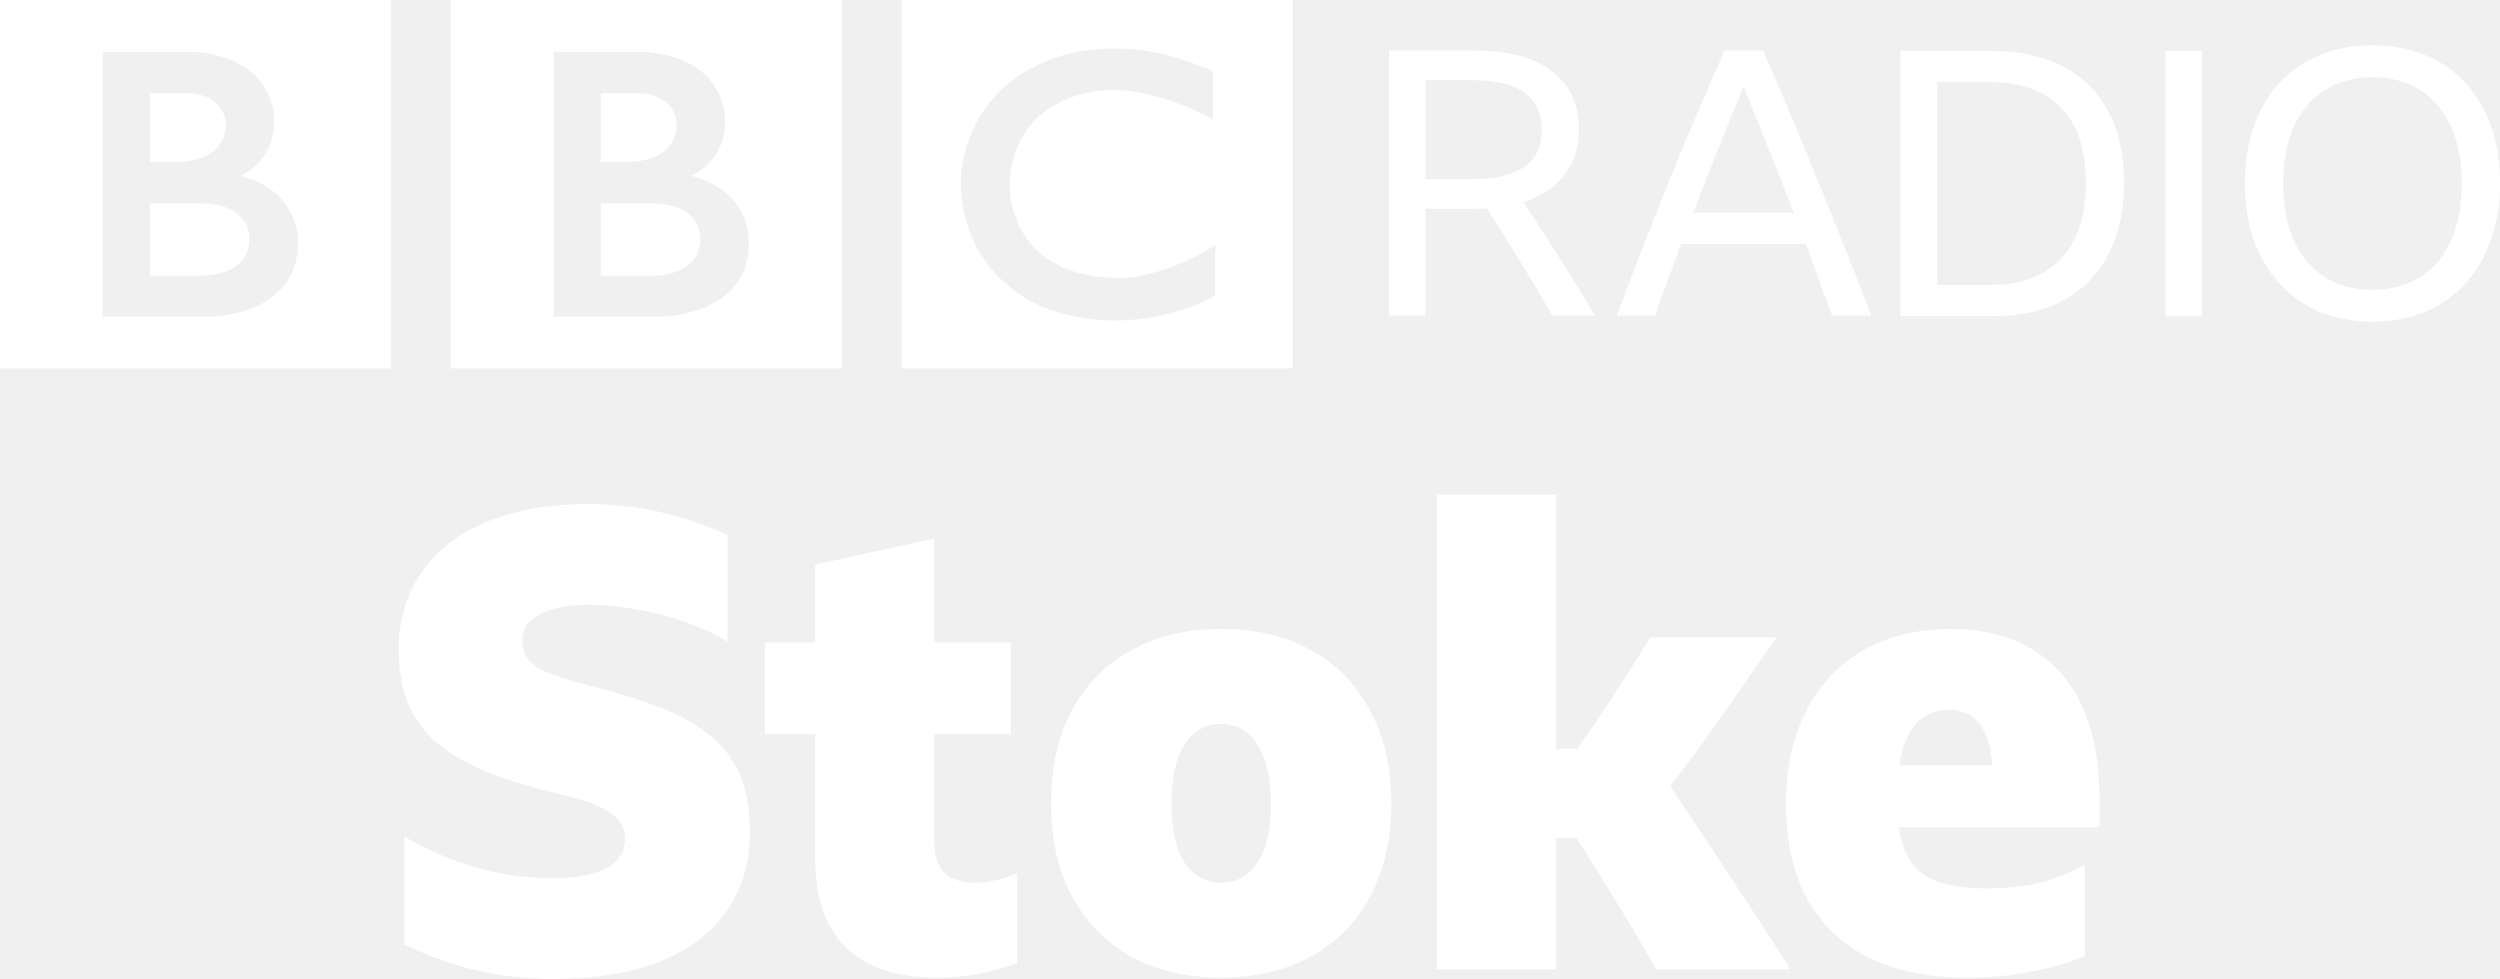
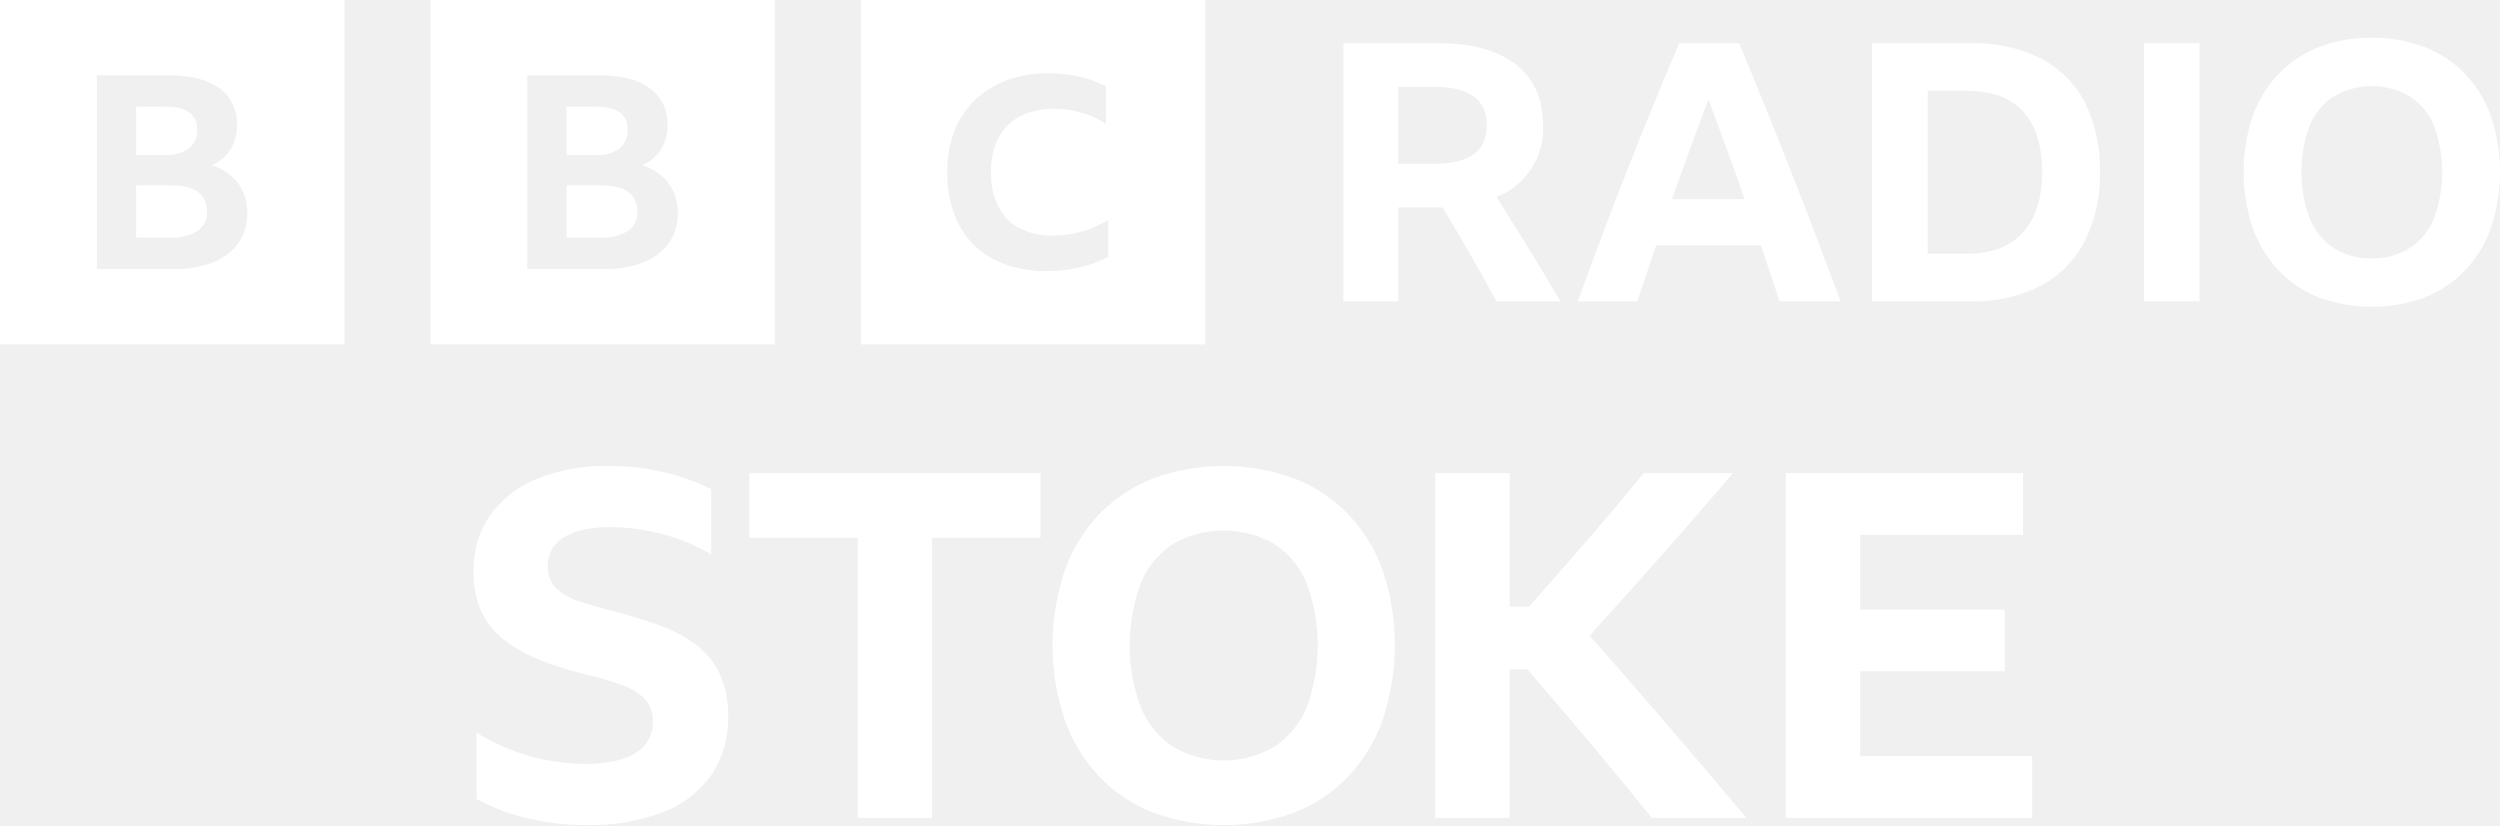
- <svg xmlns="http://www.w3.org/2000/svg" width="1e3" height="391.34" version="1.1" viewBox="0 0 264.58 103.54">
-   <g transform="translate(-292.18 -2282.7)" fill="#fff">
-     <path d="m366.3 2307.9c0 4.237-5.273 3.986-5.273 3.986h-5.273v-7.656h5.273c5.426-.038 5.273 3.67 5.273 3.67m-10.545-15.347h4.018c4.172.222 4.015 3.327 4.015 3.327 0 3.861-4.613 3.923-4.613 3.923h-3.419zm9.57 8.756s3.609-1.538 3.577-5.618c0 0 .549-6.685-8.308-7.5h-9.828v28.024h11.265s9.413.046 9.413-7.906c-0 0 .221-5.4-6.119-7m-25.435-18.61h41.377v38.992h-41.377zm-21.306 25.2c0 4.237-5.273 3.986-5.273 3.986h-5.273v-7.655h5.273c5.426-.038 5.273 3.67 5.273 3.67m-10.546-15.348h4.019c4.172.222 4.014 3.327 4.014 3.327 0 3.86-4.613 3.923-4.613 3.923h-3.42zm9.571 8.756s3.61-1.538 3.577-5.617c0 0 .548-6.685-8.308-7.501h-9.828v28.025h11.266s9.412.046 9.412-7.907c0 0 .221-5.4-6.119-7.001m-25.435-18.609h41.377v38.992h-41.377zm128.37 7.5v5.178s-5.054-3.105-10.639-3.168c0 0-10.42-.207-10.889 9.987 0 0-.376 9.373 10.764 9.907 0 0 4.674.564 11.015-3.48v5.363s-8.506 5.053-18.359 1.16c0 0-8.283-3.025-8.598-12.95 0 0-.345-10.209 10.703-13.596 0 0 2.95-1.131 8.251-.627 2e-4 0 3.169.314 7.753 2.226m-32.936 31.493h41.377v-38.992h-41.377z" />
-     <path d="m443.03 2304.8v11.302h-3.846v-28.06h9.065q5.337 0 8.163 2.199 2.865 2.158 2.865 6.199 0 2.826-1.53 4.788t-4.356 2.865q3.924 5.847 7.574 12.009h-4.513q-1.648-2.904-3.375-5.691-1.688-2.825-3.532-5.65-0.628 0.045-1.334 0.045zm0-3.139h4.905q3.728 0 5.573-1.296 1.845-1.295 1.845-3.925 0-5.257-7.378-5.257h-4.945z" />
-     <path d="m486.08 2316.1q-.706-1.923-1.413-3.807-.667-1.884-1.373-3.767h-13.186q-1.413 3.728-2.786 7.574h-4.042q2.786-7.378 5.612-14.402 2.865-7.025 5.808-13.658h4.081q3.061 7.025 5.886 14.049 2.865 7.024 5.573 14.01zm-14.717-10.871h10.674q-1.334-3.415-2.668-6.75-1.334-3.336-2.669-6.633-1.373 3.336-2.708 6.672-1.334 3.336-2.629 6.711z" />
-     <path d="m493.31 2288.1h9.772q4.317 0 7.417 1.648 3.139 1.611 4.788 4.711 1.688 3.101 1.688 7.574 0 4.473-1.688 7.652-1.648 3.139-4.788 4.827-3.1 1.648-7.456 1.648h-9.732zm9.458 24.764q4.866 0 7.495-2.747 2.669-2.748 2.669-8.084 0-5.26-2.629-7.927-2.59-2.708-7.496-2.708h-5.612v21.466z" />
-     <path d="m521.35 2288.1h3.885v28.061h-3.885z" />
-     <path d="m543.26 2287.5q3.061 0 5.533 1.021 2.512 1.021 4.278 2.943 1.805 1.923 2.747 4.631.942 2.669.942 6.004 0 3.336-.981 6.044-.942 2.668-2.708 4.59-1.766 1.924-4.278 2.982-2.472 1.021-5.533 1.021-3.061 0-5.573-1.021-2.472-1.059-4.238-2.982-1.766-1.923-2.747-4.59-.942-2.708-.942-6.044 0-3.336.942-6.004.942-2.708 2.708-4.631 1.805-1.922 4.277-2.943 2.511-1.021 5.573-1.021zm0 25.863q2.943 0 5.062-1.335 2.119-1.373 3.257-3.885 1.138-2.552 1.138-6.044 0-3.492-1.138-6.004-1.138-2.511-3.257-3.845-2.119-1.374-5.062-1.374-2.943 0-5.062 1.374-2.119 1.334-3.257 3.845-1.138 2.513-1.138 6.004 0 3.492 1.138 6.044 1.138 2.511 3.257 3.885 2.119 1.335 5.062 1.335z" />
-     <g transform="matrix(1.6863 0 0 1.6863 -1484.6 790.67)" aria-label="Stoke">
-       <path d="m1088.4 946.23q-2.48 0-4.76-.52t-4.6-1.64v-6.76q2.24 1.28 4.56 1.96 2.36.64 4.68.64 2.28 0 3.44-.64t1.16-1.8q0-.8-.52-1.32t-1.44-.88-2.16-.64q-2.72-.64-4.64-1.44t-3.12-1.84q-1.2-1.08-1.76-2.48t-.56-3.28q0-2.84 1.44-4.88 1.44-2.08 4.08-3.16 2.68-1.12 6.36-1.12 2.32 0 4.6.52t4.16 1.44v6.68q-1.32-.8-2.8-1.28-1.48-.52-3-.76-1.52-.28-2.88-.28-2 0-3.12.6-1.08.56-1.08 1.68 0 1.16 1.12 1.76 1.16.56 3.28 1.08 2.2.56 4 1.24 1.8.64 3.12 1.64 1.32.96 2.04 2.48t.72 3.72q0 2.96-1.48 5.04-1.44 2.08-4.2 3.16-2.72 1.08-6.64 1.08z" />
-       <path d="m1117.5 945.23q-1.16.44-2.44.68-1.24.24-2.6.24-3.76 0-5.72-1.88-1.92-1.92-1.92-5.56v-7.84h-3.16v-5.76h3.16v-4.88l7.48-1.64v6.52h4.8v5.76h-4.8v6.84q0 2.48 2.52 2.48 1.28 0 2.68-.6z" />
-       <path d="m1130.3 924.27q3.28 0 5.68 1.36 2.4 1.32 3.68 3.8 1.32 2.44 1.32 5.8 0 2.48-.76 4.52-.72 2-2.12 3.44t-3.4 2.2q-1.96.76-4.4.76t-4.44-.76q-1.96-.76-3.36-2.2t-2.16-3.44q-.72-2.04-.72-4.52 0-3.36 1.28-5.8 1.32-2.48 3.72-3.8 2.4-1.36 5.68-1.36zm0 15.92q1.48 0 2.28-1.28.84-1.28.84-3.64 0-2.44-.84-3.72-.8-1.32-2.28-1.32t-2.32 1.32q-.8 1.28-.8 3.72 0 2.36.8 3.64.84 1.28 2.32 1.28z" />
-       <path d="m1152.6 937.39h-1.28v8.24h-7.48v-29.8h7.48v15.96h1.32q1.28-1.8 2.36-3.48 1.12-1.72 2.24-3.52h7.92q-1.68 2.4-3.32 4.76-1.64 2.32-3.36 4.6 1.92 2.84 3.8 5.72 1.88 2.84 3.76 5.76h-8.44q-1.32-2.32-2.56-4.32-1.2-2-2.44-3.92z" />
-       <path d="m1184.5 944.79q-1.6.68-3.44 1-1.8.36-3.96.36-3.64 0-6.2-1.28-2.52-1.28-3.84-3.68-1.32-2.44-1.32-5.96 0-2.52.72-4.52.72-2.04 2.08-3.48t3.24-2.2q1.92-.76 4.28-.76 3 0 5.08 1.24 2.12 1.24 3.2 3.64t1.08 5.8v1.76h-12.6q.32 2.12 1.6 3 1.28.84 3.88.84 1.8 0 3.24-.32 1.48-.36 2.96-1.16zm-8.52-15.44q-2.6 0-3.12 3.48h5.84q-.16-1.84-.84-2.64-.64-.84-1.88-.84z" />
-     </g>
-   </g>
+ <svg xmlns="http://www.w3.org/2000/svg" width="1e3" height="330.07" version="1.1" viewBox="0 0 1e3 330.07">
+   <path d="m265.01 324.93a41.897 41.897 0 0 0 19.478-14.848 40.111 40.111 0 0 0 6.752-23.434 39.017 39.017 0 0 0-3.569-17.548 31.72 31.72 0 0 0-10.028-11.764 59.452 59.452 0 0 0-14.947-7.619q-8.486-2.988-18.321-5.495-7.714-1.925-13.402-3.954a22.529 22.529 0 0 1-8.776-5.205 11.799 11.799 0 0 1-3.086-8.583 12.89 12.89 0 0 1 6.461-11.573q6.458-4.05 18.224-4.05a82.135 82.135 0 0 1 21.504 2.893 72.85 72.85 0 0 1 19.188 8.1v-26.228a87.959 87.959 0 0 0-19.09-6.75 93.717 93.717 0 0 0-21.601-2.507 74.406 74.406 0 0 0-28.928 5.11 42.426 42.426 0 0 0-18.802 14.561 38.185 38.185 0 0 0-6.652 22.565 37.584 37.584 0 0 0 3.084 15.909 30.943 30.943 0 0 0 9.064 11.378 58.497 58.497 0 0 0 14.657 8.197 143.23 143.23 0 0 0 20.057 6.171 129.06 129.06 0 0 1 12.535 3.76 24.072 24.072 0 0 1 8.967 5.4 12.651 12.651 0 0 1 3.378 9.354 13.94 13.94 0 0 1-6.847 12.343q-6.849 4.439-19.961 4.436a82.926 82.926 0 0 1-43.776-12.535v26.614a85.905 85.905 0 0 0 21.307 7.907 101.69 101.69 0 0 0 22.468 2.507 82.309 82.309 0 0 0 30.663-5.112zm34.713-109.83h43.39v112.05h29.703v-112.05h43.392v-25.842h-116.49zm161.51-23.721a60.339 60.339 0 0 0-21.601 14.368 63.681 63.681 0 0 0-13.79 22.564 94.183 94.183 0 0 0 0 59.496 64.473 64.473 0 0 0 13.79 22.757 59.685 59.685 0 0 0 21.599 14.464 82.109 82.109 0 0 0 56.507 0 59.72 59.72 0 0 0 21.599-14.464 64.512 64.512 0 0 0 13.788-22.757 94.183 94.183 0 0 0 0-59.496 63.72 63.72 0 0 0-13.79-22.564 60.375 60.375 0 0 0-21.599-14.368 82.089 82.089 0 0 0-56.504 0zm8.001 107.32a34.475 34.475 0 0 1-12.919-15.716 71.97 71.97 0 0 1 0-49.756 33.905 33.905 0 0 1 12.919-15.623 40.66 40.66 0 0 1 40.499 0 33.958 33.958 0 0 1 12.923 15.623 72.011 72.011 0 0 1 0 49.756 34.531 34.531 0 0 1-12.921 15.716 40.049 40.049 0 0 1-40.499 0zm167.2-1.06q12.152 14.464 24.299 29.506h37.799q-15.816-18.898-31.339-36.93t-31.337-35.968q14.848-16.389 29.121-32.496 14.271-16.1 28.156-32.496h-35.678q-10.989 13.5-22.275 26.518-11.279 13.018-23.623 26.904h-7.718v-53.422h-29.697v137.89h29.699v-59.398h7.137q13.309 15.428 25.456 29.892zm77.91 29.506h98.545v-24.685h-68.848v-33.942h57.856v-24.685h-57.856v-29.894h65.184v-24.685h-94.883z" fill="#fff" stroke-width="1.837" />
+   <path d="m0 0.002v137.75h137.75v-137.75zm95.373 97.214a22.507 22.507 0 0 1-10.061 7.696 40.91 40.91 0 0 1-15.7 2.707h-30.869v-77.484h29.078q12.853 0 19.913 5.146a17.197 17.197 0 0 1 7.06 14.793 17.779 17.779 0 0 1-2.529 9.591 17.415 17.415 0 0 1-7.481 6.447 20.655 20.655 0 0 1 10.484 7.207 19.623 19.623 0 0 1 3.635 11.975 20.093 20.093 0 0 1-3.53 11.92zm-19.702-37.878a9.097 9.097 0 0 0 3.214-7.424q0-9.209-12.539-9.211h-11.905v19.291h11.905a14.308 14.308 0 0 0 9.325-2.656zm-7.323 14.793h-13.907v20.916h13.696a18.784 18.784 0 0 0 10.853-2.656 8.755 8.755 0 0 0 3.793-7.641q0-10.618-14.436-10.62zm103.84-74.13v137.75h137.75v-137.75zm95.373 97.214a22.507 22.507 0 0 1-10.061 7.696 40.91 40.91 0 0 1-15.7 2.707h-30.869v-77.482h29.078q12.853 0 19.913 5.146a17.197 17.197 0 0 1 7.06 14.793 17.779 17.779 0 0 1-2.529 9.591 17.415 17.415 0 0 1-7.481 6.447 20.655 20.655 0 0 1 10.484 7.207 19.623 19.623 0 0 1 3.635 11.975 20.093 20.093 0 0 1-3.53 11.92zm-19.702-37.876a9.097 9.097 0 0 0 3.214-7.424q0-9.209-12.539-9.211h-11.905v19.291h11.905a14.308 14.308 0 0 0 9.325-2.656zm-7.323 14.793h-13.907v20.916h13.696a18.784 18.784 0 0 0 10.853-2.656 8.755 8.755 0 0 0 3.793-7.641q0-10.618-14.436-10.62zm103.84 63.621h137.75v-137.75h-137.75zm98.935-35.044a44.953 44.953 0 0 1-11.156 4.195 56.434 56.434 0 0 1-13.344 1.539 48.65 48.65 0 0 1-16.732-2.707 34.177 34.177 0 0 1-12.579-7.808 33.828 33.828 0 0 1-7.874-12.482 47.601 47.601 0 0 1-2.737-16.622 44.457 44.457 0 0 1 2.847-16.306 34.827 34.827 0 0 1 8.201-12.482 36.128 36.128 0 0 1 12.851-7.966 48.274 48.274 0 0 1 16.787-2.762 54.055 54.055 0 0 1 12.196 1.328 45.296 45.296 0 0 1 10.664 3.877v15.083a35.738 35.738 0 0 0-9.734-4.513 39.068 39.068 0 0 0-11.046-1.541 28.838 28.838 0 0 0-13.617 2.975 20.369 20.369 0 0 0-8.64 8.603 28.744 28.744 0 0 0-3.007 13.702 29.971 29.971 0 0 0 2.898 13.757 19.799 19.799 0 0 0 8.421 8.658 27.918 27.918 0 0 0 13.399 2.974 41.518 41.518 0 0 0 22.202-6.267zm116-19.722v37.555h-21.956v-103.28h37.7q20.367 0 31.273 8.522 10.903 8.524 10.904 24.41a29.286 29.286 0 0 1-18.633 28.601q6.5 10.26 12.857 20.584 6.355 10.33 12.71 21.16h-25.567q-10.399-19.065-21.522-37.555zm0-17.478h14.446q10.254 0 15.599-3.683 5.343-3.683 5.345-11.628 0-7.942-5.273-11.7-5.273-3.754-15.527-3.756h-14.589zm152.53 55.033q-3.758-11.408-7.512-22.389h-41.887q-3.758 11.127-7.512 22.389h-23.833q9.821-27.154 20.007-53.01 10.183-25.853 20.582-50.266h23.978q10.688 25.714 20.872 51.64 10.181 25.927 19.717 51.637zm-43.043-40.877h29.032q-3.468-10.107-7.15-20.148-3.684-10.037-7.295-19.717-7.512 19.79-14.587 39.865zm80.019-62.399h39.434a59.747 59.747 0 0 1 27.949 6.067 40.995 40.995 0 0 1 17.695 17.551 58.858 58.858 0 0 1 6.067 27.804 59.165 59.165 0 0 1-6.138 27.951 41.74 41.74 0 0 1-17.695 17.766 59.042 59.042 0 0 1-28.022 6.138h-39.288zm38.133 84.212q14.442 0 22.172-8.451 7.723-8.449 7.727-24.34 0-15.74-7.584-24.05-7.582-8.304-22.172-8.306h-16.031v65.145zm70.63-84.212h22.246v103.28h-22.246zm91.145-2.167a56.939 56.939 0 0 1 21.159 3.758 45.237 45.237 0 0 1 16.181 10.759 47.743 47.743 0 0 1 10.324 16.901 70.547 70.547 0 0 1 0 44.56 48.323 48.323 0 0 1-10.326 17.044 44.736 44.736 0 0 1-16.178 10.833 61.492 61.492 0 0 1-42.321 0 44.71 44.71 0 0 1-16.179-10.833 48.294 48.294 0 0 1-10.328-17.044 70.547 70.547 0 0 1 0-44.56 47.717 47.717 0 0 1 10.328-16.901 45.212 45.212 0 0 1 16.179-10.759 56.922 56.922 0 0 1 21.158-3.756zm0 88.256a27.297 27.297 0 0 0 15.166-4.116 25.868 25.868 0 0 0 9.679-11.773 53.929 53.929 0 0 0 0-37.266 25.436 25.436 0 0 0-9.679-11.7 30.456 30.456 0 0 0-30.333 0 25.401 25.401 0 0 0-9.677 11.7 53.907 53.907 0 0 0 0 37.266 25.831 25.831 0 0 0 9.677 11.773 27.284 27.284 0 0 0 15.167 4.114z" fill="#fff" stroke-width="1.837" />
</svg>
